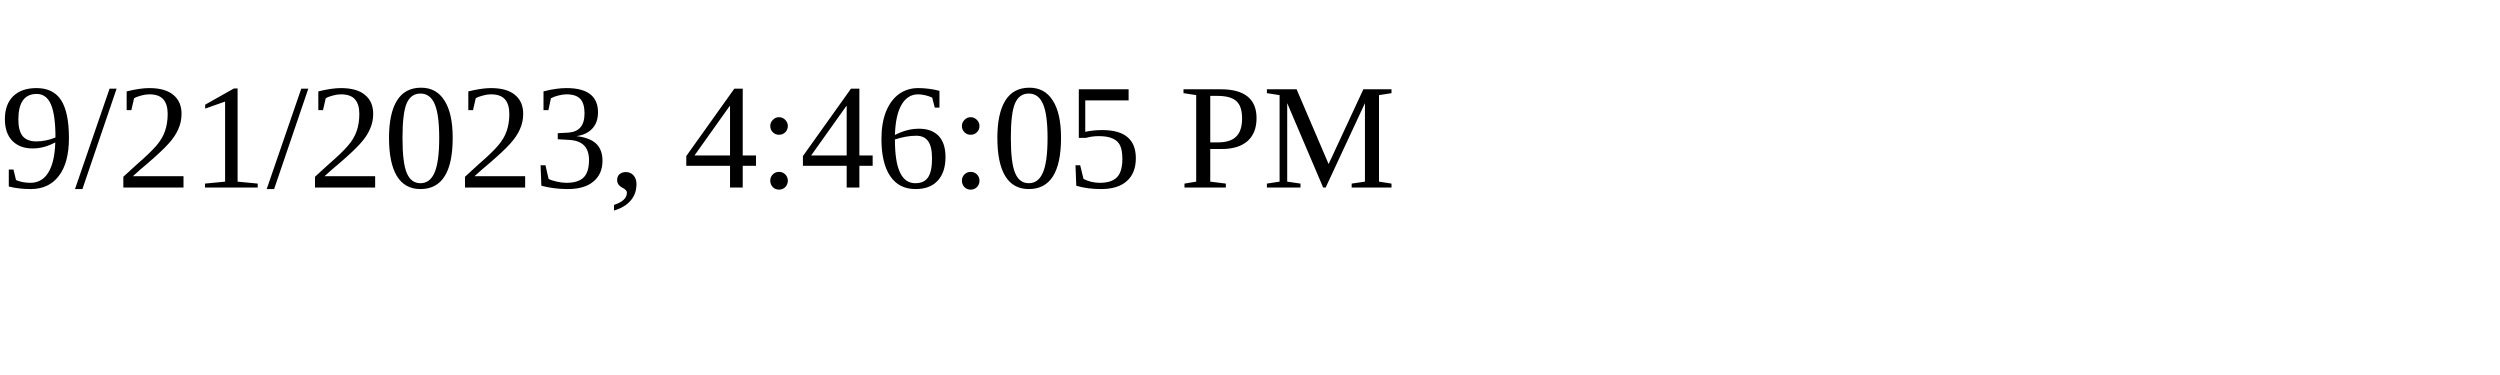
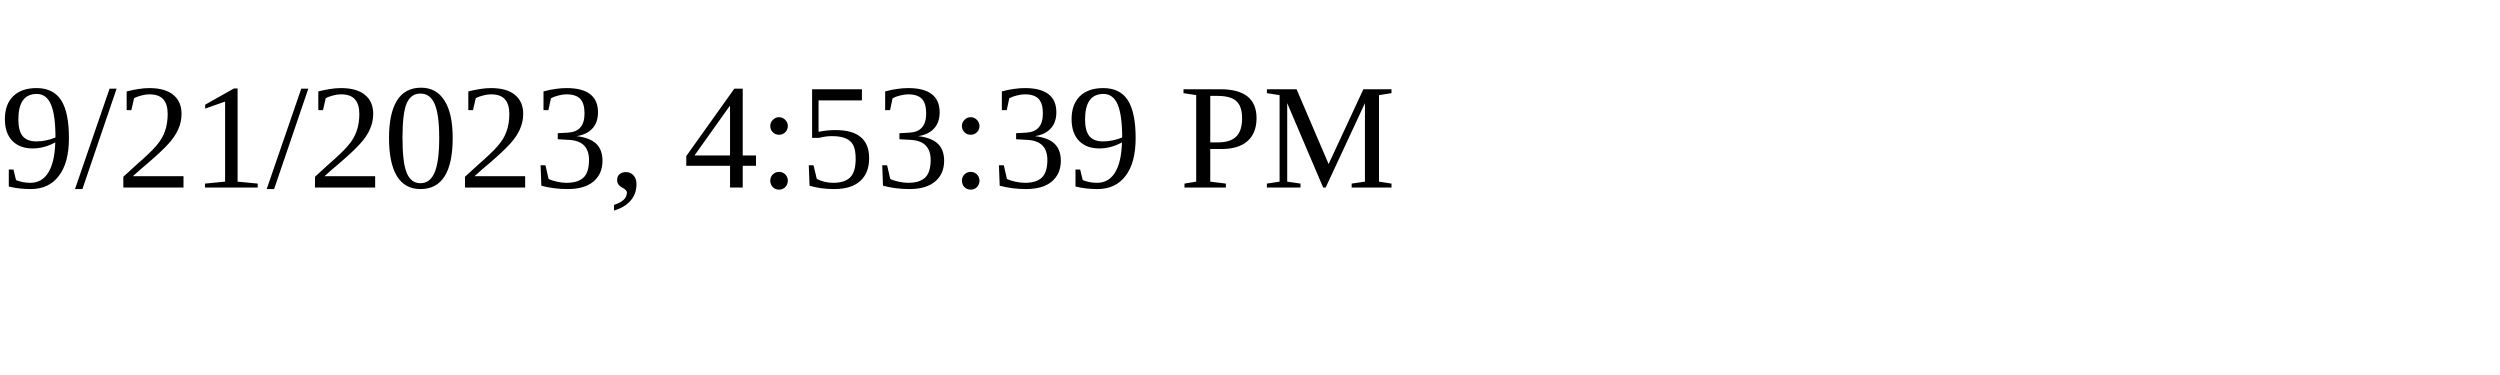
<svg xmlns="http://www.w3.org/2000/svg" height="30" width="200">
-   <text x="0" y="15">9/21/2023, 4:46:05 PM</text>
+   <text x="0" y="15">9/21/2023, 4:53:39 PM</text>
</svg>
